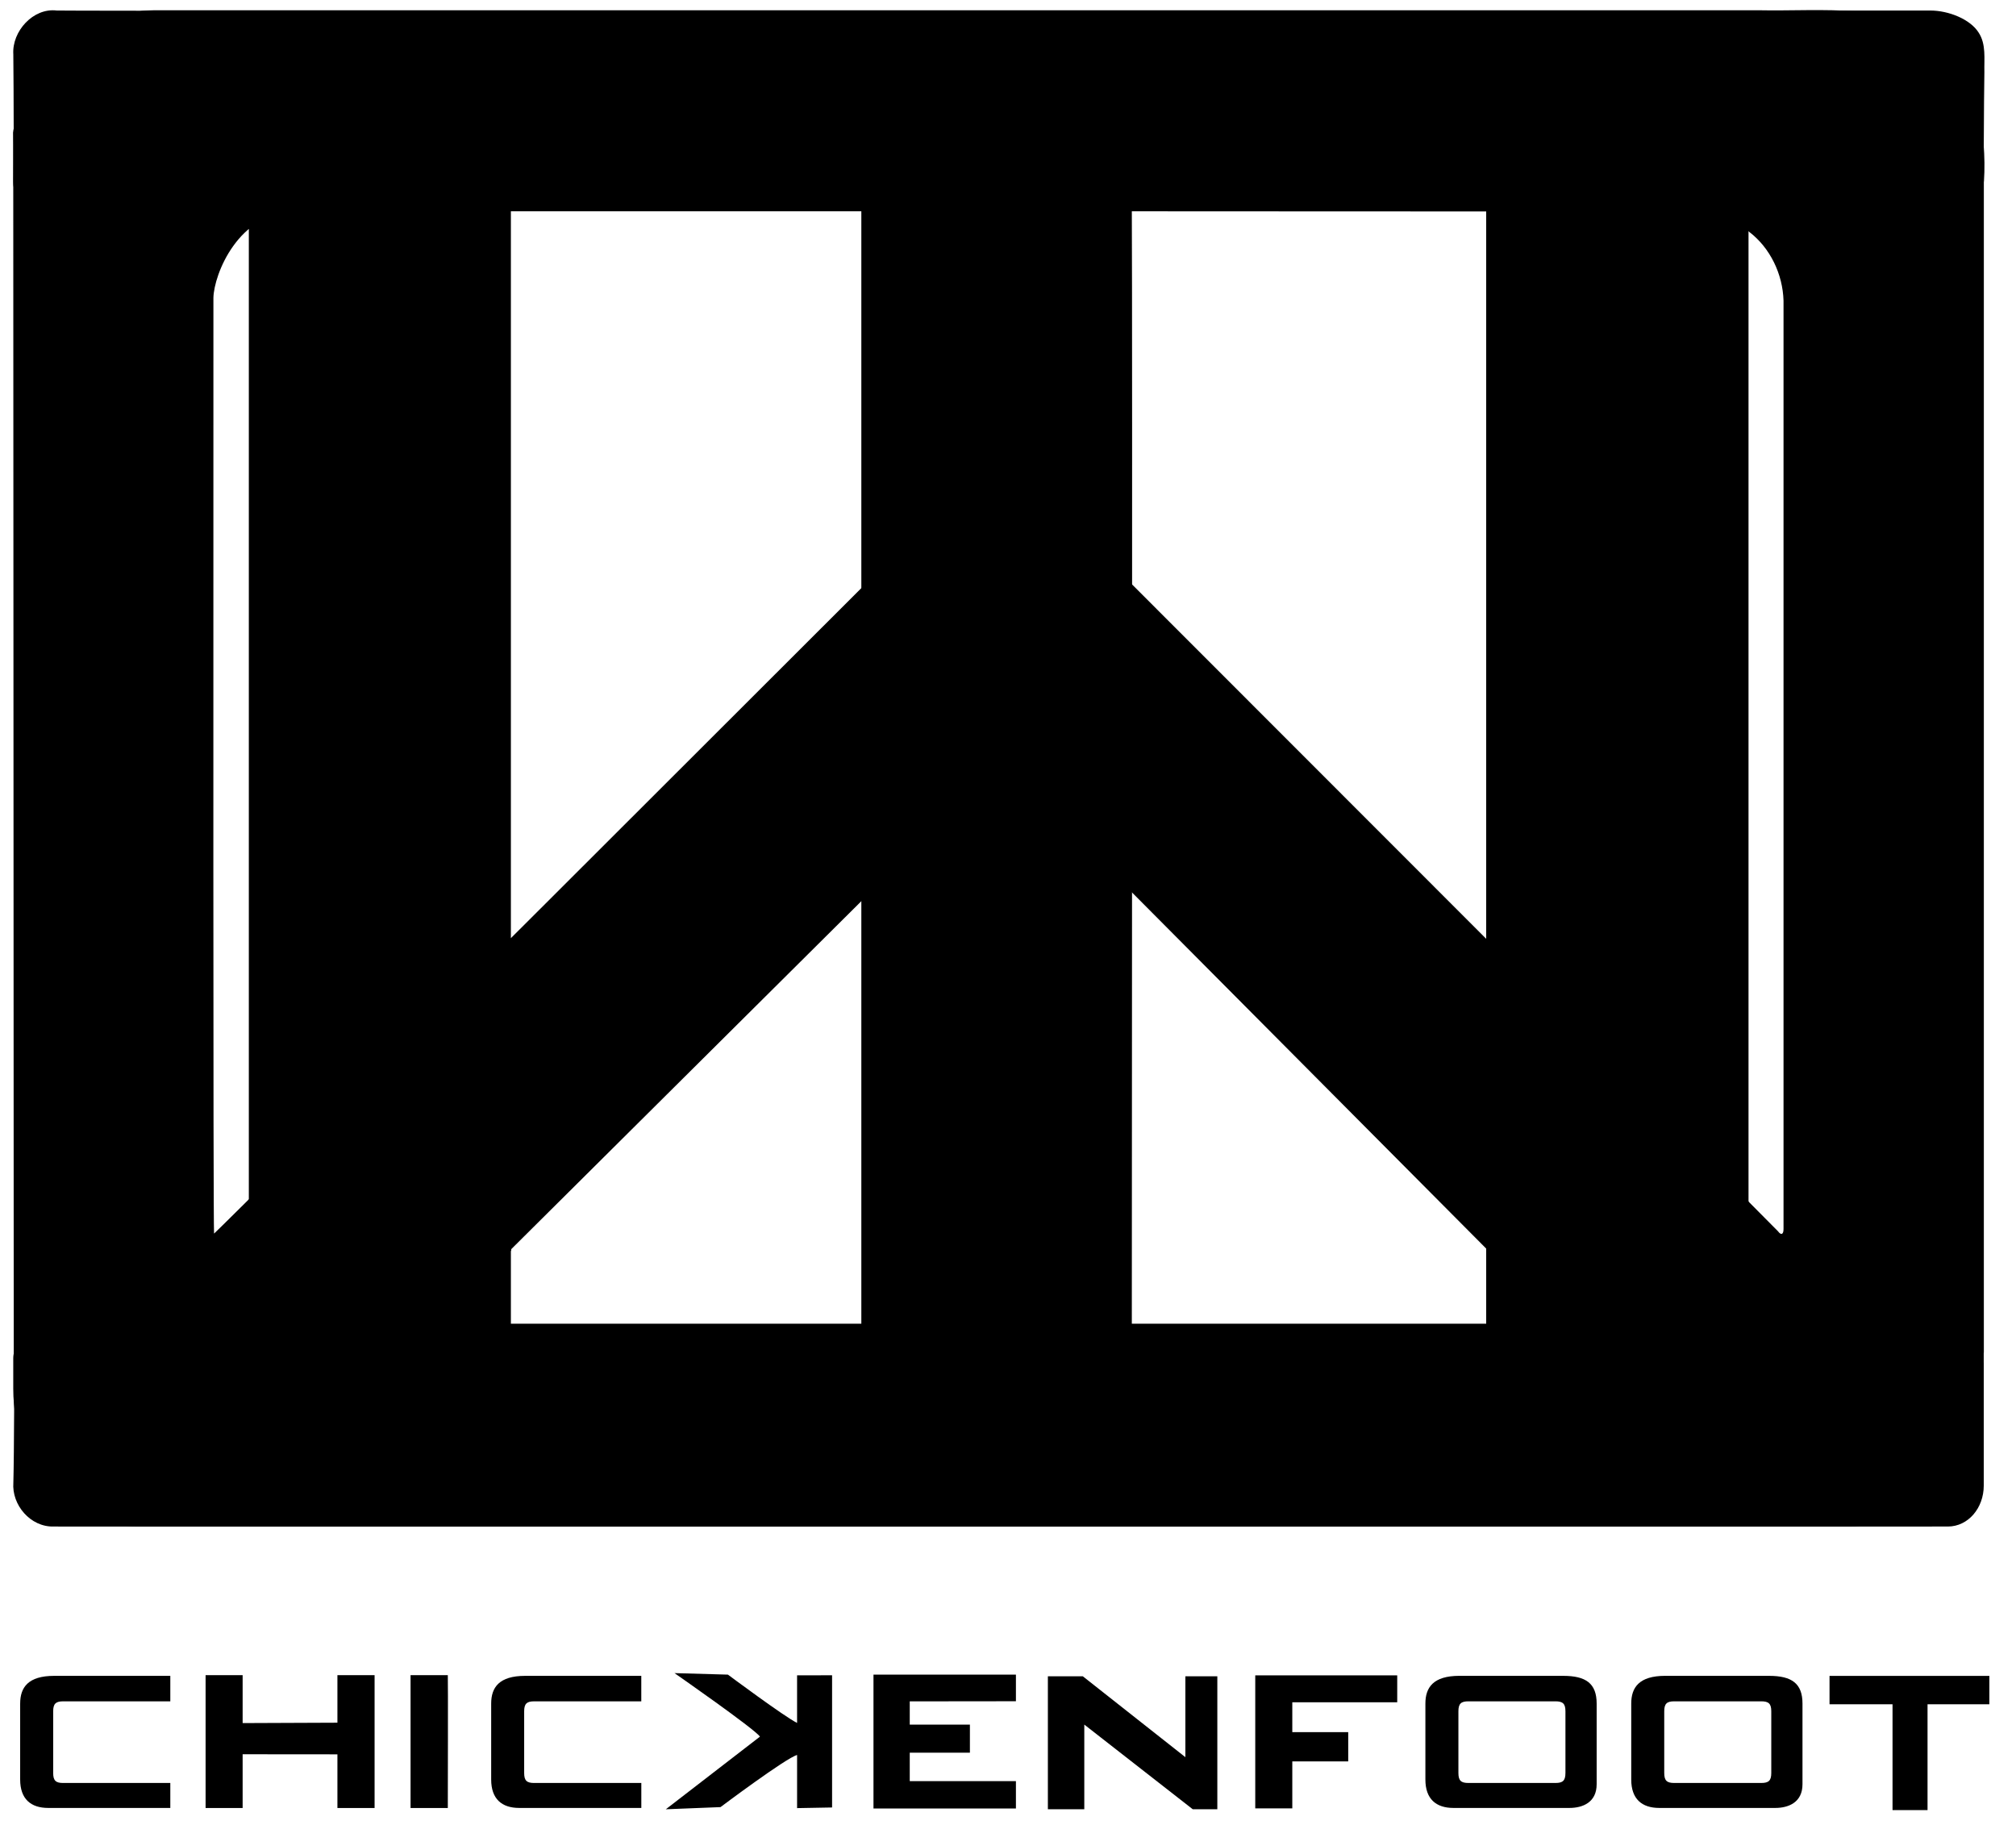
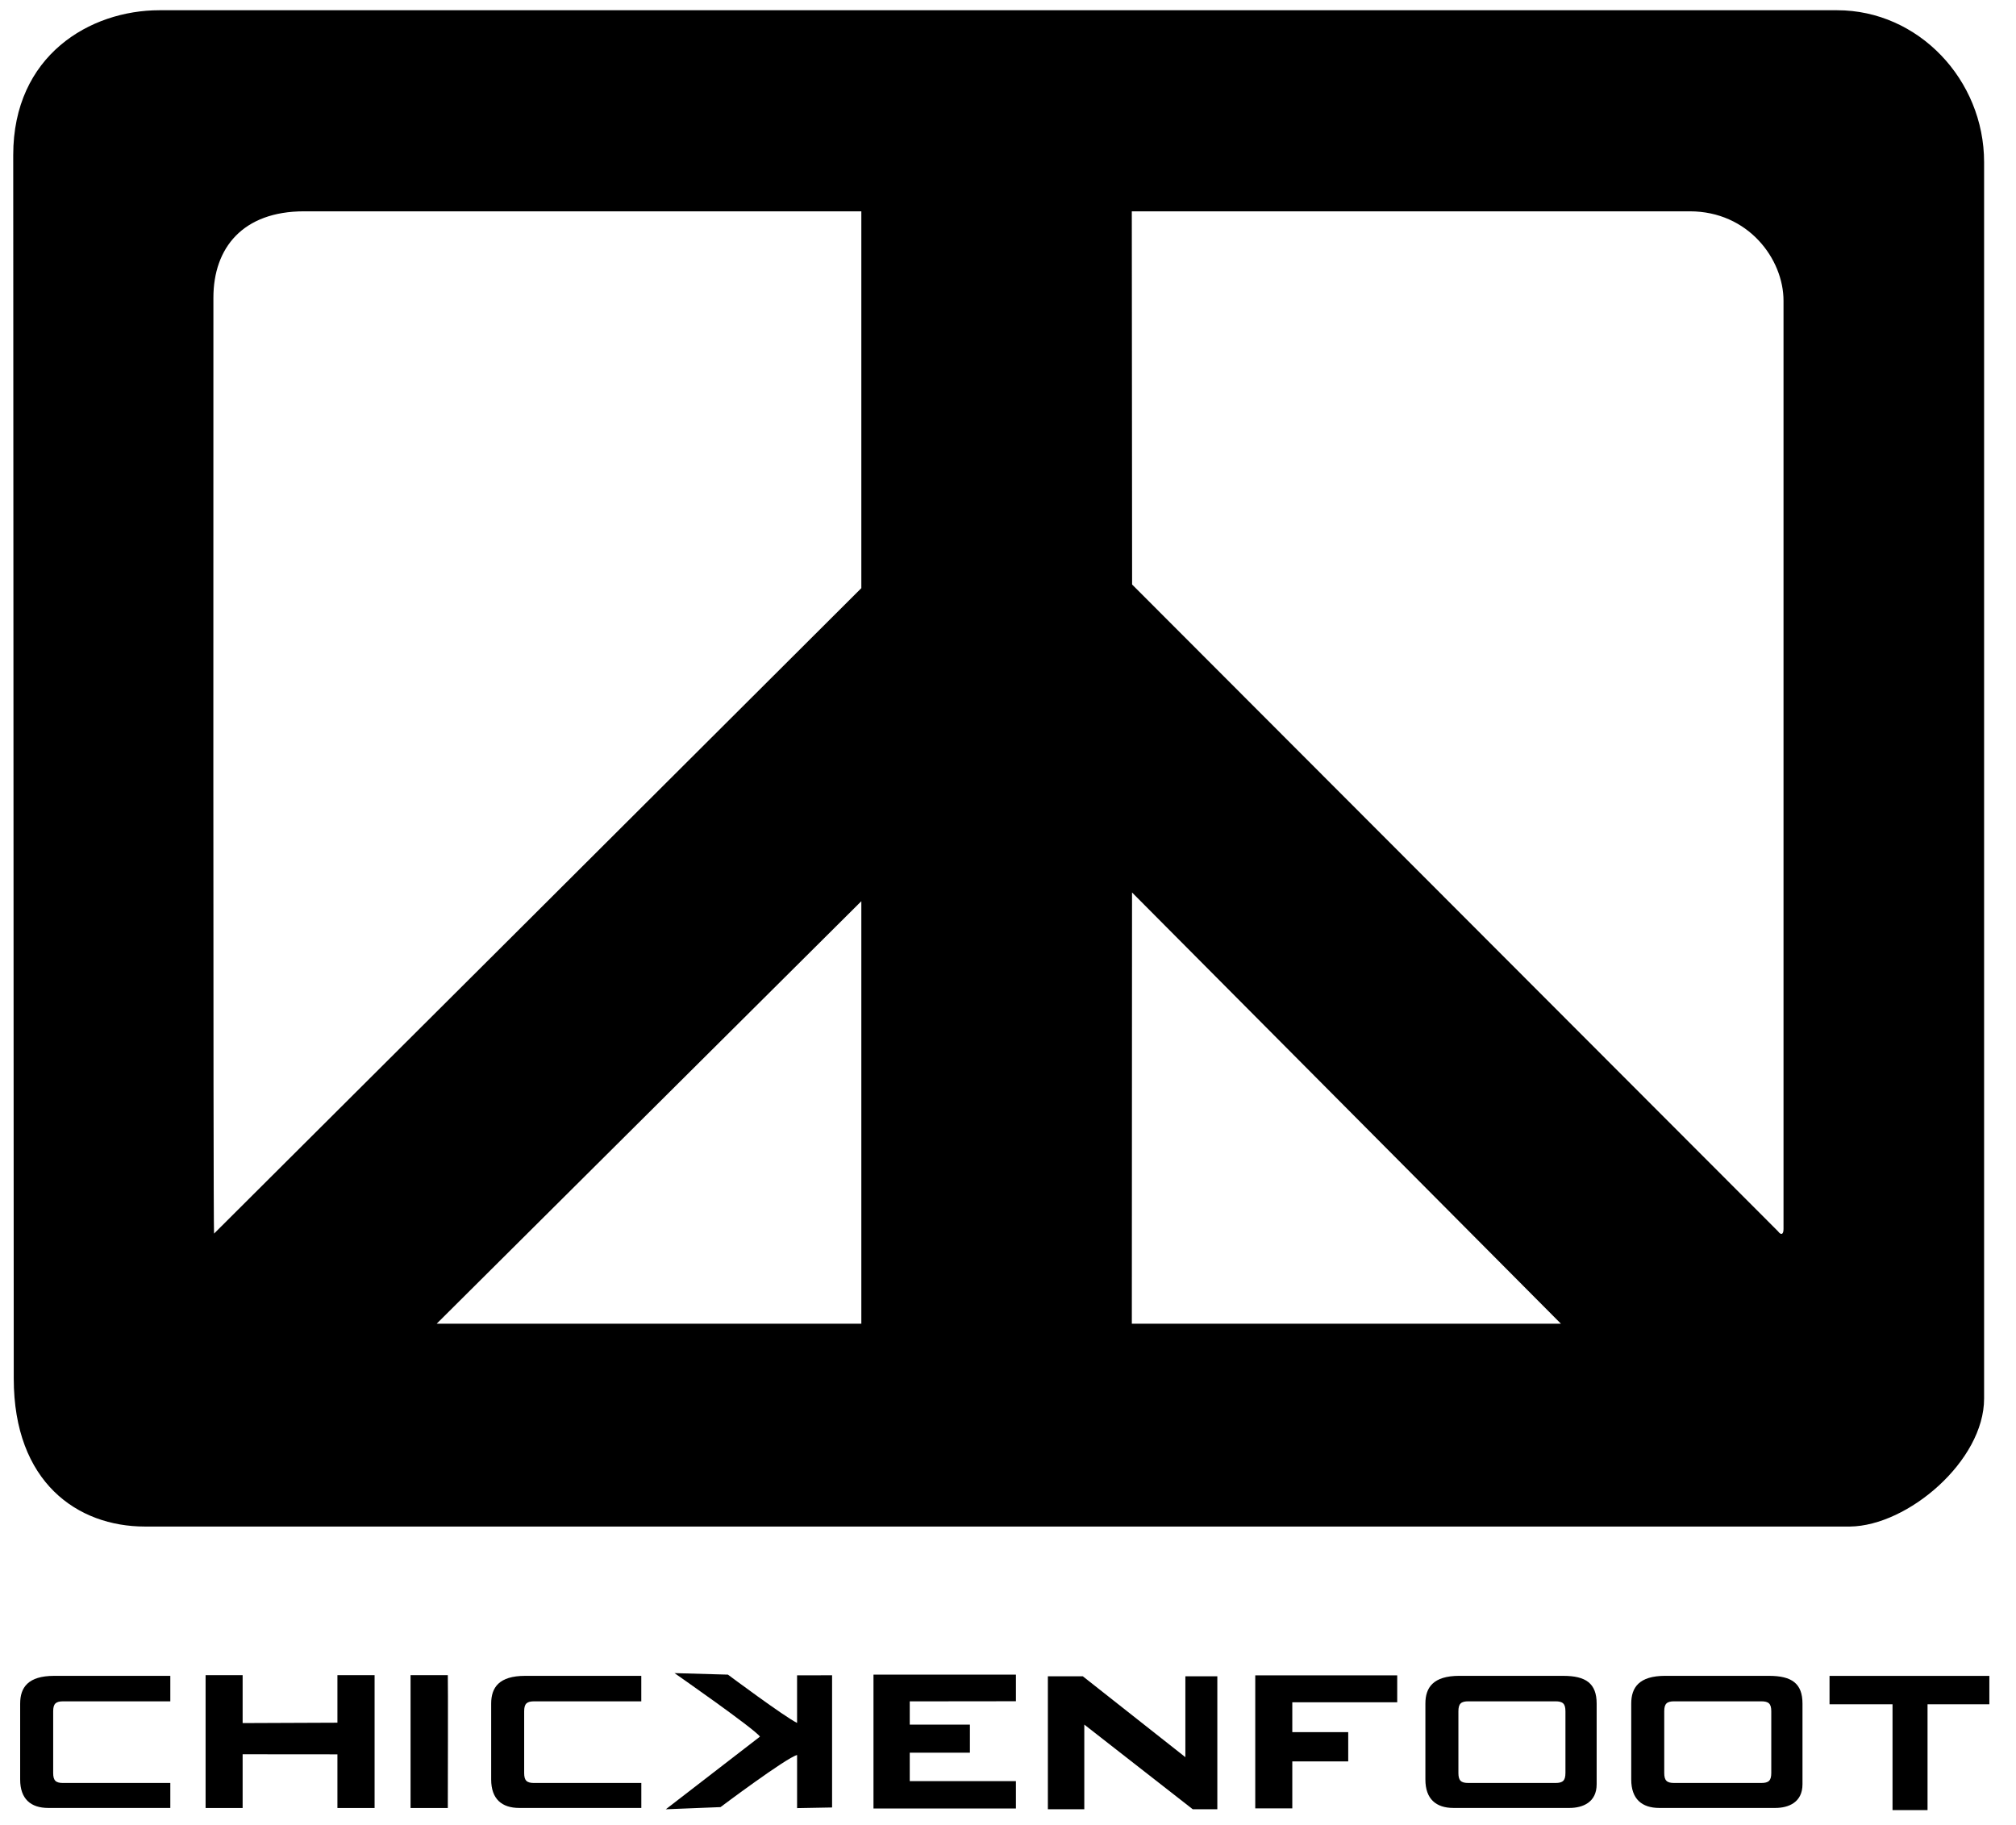
- <svg xmlns="http://www.w3.org/2000/svg" viewBox="0 10 200 181" class="chickenfoot--III">
-   <g>
-     <path class="chickenfoot--III__blue" d="M196.783 29.583s.03-10.047.08-12.427c-.035-1.31.193-2.76-.568-3.92-.834-1.335-2.99-2.192-4.8-2.192-1.32 0-183.774.074-185.868 0-2.344-.286-4.45 2.076-4.306 4.335.042 2.885.047 14.203.047 14.203h23.318V145.17H1.418s-.013 9.144-.093 11.91c-.17 2.208 1.69 4.416 4.007 4.352 2.032.02 186.044 0 187.905 0 2.027 0 3.564-1.842 3.564-4.06V145.17h-23.337V29.582h23.32zM50.683 145.17V29.582h96.756V145.17H50.68z" />
-     <path d="M196.81 27.992s-22.153-.21-28.308 2.992c2.82 0 4.717 1.764 5.02 2.01 2.102 1.595 3.34 4.214 3.415 6.833v92.093c0 .544-.24.644-.544.228-.177-.243-64.52-64.607-64.52-64.607V98.1l45.847 46.095h39.09v-116.2z" />
-     <path d="M21.236 132.372c-.1-1.78-.064-63.677-.064-92.838.05-2.272 2.454-8.566 8.25-8.566L1.313 23.083l.05 122.646 39.428-1.943L86.252 98.6V67.54s-64.044 64.01-65.016 64.832z" />
-     <path class="chickenfoot--III__red" d="M13.743 11.137c.525-.11 1.067-.107 1.602-.12 53.02-.005 106.04 0 159.062 0 3.277.067 6.577-.14 9.846.117 1.424.442 2.922.685 4.253 1.395 4.492 2.215 7.798 6.742 8.277 11.762.1 1.228.118 2.47.038 3.7-.795 1.434-2.433 2.97-3.86 2.97h-19.515v1.97c-.765-.59-2.445-2.084-5.805-1.97-6.76.033-55.357 0-55.357 0 .068 9.884 0 110.35 0 110.35h42.57l-7.414-7.413v-30.85l26.022 26.143v12.084h19.5c2.382 0 3.836 1.607 3.836 2.915l.003 4.546c0 6.178-7.528 12.624-13.268 12.695H13.752c-6.4 0-12.437-5.31-12.437-13.683v-3.008c0-1.918 2.467-3.472 4.303-3.472l18.218.007c.68 0 .868-.22.868-.742l.002-11.578 26.012-25.923-.008 31.017-7.39 7.262h42.13V30.962H29.79s-3.754.848-5.145 1.758v-1.757H6.083c-3.27 0-4.77-1.075-4.77-2.903 0-.87.033-3.38 0-5.07.87-4.67 4.552-8.756 8.883-10.664 1.15-.49 2.366-.786 3.547-1.19z" />
-   </g>
+ <svg xmlns="http://www.w3.org/2000/svg" viewBox="0 10 200 181">
+   <path d="M14.377 161.433h169.155c5.74-.07 13.303-6.517 13.303-12.695V26.083c0-8.176-6.527-15.067-14.573-15.067H15.812c-6.874 0-14.5 4.472-14.5 14.36 0 6.69.052 111.548.052 121.374 0 10.31 6.335 14.683 13.013 14.683zm28.943-20.12l42.13-41.914v41.912H43.32zm68.985-42.78l42.546 42.776.004.002h-42.57s.012-19.855.02-42.778zm55.335-67.57c5.807 0 9.296 4.743 9.296 8.864v92.093c0 .544-.24.644-.544.228-.023-.03-64.08-64.165-64.08-64.165l-.03-37.02h55.358zm-82.19 0v37.38c-3.703 3.7-64.084 63.92-64.215 64.03-.1-1.78-.064-88.72-.064-92.84 0-4.943 2.913-8.57 8.996-8.57H85.45z" />
  <g>
    <polygon points="33.474,180.892 24.071,180.93 24.071,176.175 20.396,176.175 20.396,189.357 24.071,189.357 24.071,184.022 33.474,184.03 33.474,189.357 37.162,189.357 37.162,176.175 33.474,176.175" />
    <path d="M40.73 176.175v13.182h3.696s.03-13.132 0-13.182H40.73z" />
    <path d="M79.077 180.915c-1.263-.618-6.862-4.792-6.862-4.792l-5.3-.15s7.94 5.526 8.478 6.3l-9.34 7.208 5.426-.216s6.52-4.895 7.597-5.17v5.27l3.472-.063v-13.114l-3.473.004v4.725z" />
    <polygon points="86.655,189.403 100.786,189.403 100.786,186.686 90.253,186.686 90.253,183.864 96.221,183.864 96.221,181.082 90.253,181.082 90.253,178.775 100.786,178.763 100.786,176.123 86.655,176.123" />
    <polygon points="117.596,184.311 107.422,176.288 103.956,176.288 103.956,189.479 107.569,189.479 107.569,181.079 118.33,189.479 120.767,189.479 120.767,176.288 117.596,176.288" />
    <polygon points="124.529,189.391 128.204,189.391 128.204,184.731 133.752,184.731 133.752,181.828 128.204,181.828 128.204,178.866 138.613,178.866 138.613,176.196 124.529,176.196" />
    <polygon points="181.501,176.249 181.501,179.064 187.751,179.064 187.751,189.562 191.224,189.562 191.224,179.064 197.357,179.064 197.357,176.249" />
    <path d="M175.508 176.243h-10.306c-2.597 0-3.373 1.158-3.373 2.75v7.54c0 1.926 1.056 2.815 2.784 2.815h11.5c1.332 0 2.705-.56 2.705-2.347v-8.006c0-1.997-1.067-2.75-3.312-2.75zm.214 9.638c0 .762-.263.99-.995.99h-8.63c-.73 0-.994-.23-.994-.99v-6.12c0-.76.263-.99.995-.99h8.63c.73 0 .994.23.994.99v6.12z" />
    <path d="M155.087 176.243H144.78c-2.596 0-3.372 1.158-3.372 2.75v7.54c0 1.926 1.057 2.815 2.785 2.815h11.5c1.332 0 2.705-.56 2.705-2.347v-8.006c0-1.997-1.066-2.75-3.31-2.75zm.214 9.638c0 .762-.262.99-.994.99h-8.63c-.73 0-.994-.23-.994-.99v-6.12c0-.76.263-.99.995-.99h8.63c.73 0 .994.23.994.99v6.12z" />
    <path d="M48.728 178.993v7.538c0 1.928 1.057 2.817 2.785 2.817h12.11v-2.476H52.996c-.732 0-.995-.23-.995-.99v-6.12c0-.76.263-.99.995-.99H63.62v-2.527H52.1c-2.596 0-3.372 1.158-3.372 2.75z" />
    <path d="M2 178.993v7.538c0 1.928 1.058 2.817 2.786 2.817h12.11v-2.476H6.27c-.73 0-.994-.23-.994-.99v-6.12c0-.76.263-.99.995-.99h10.625v-2.527H5.375c-2.598 0-3.374 1.158-3.374 2.75z" />
  </g>
</svg>
